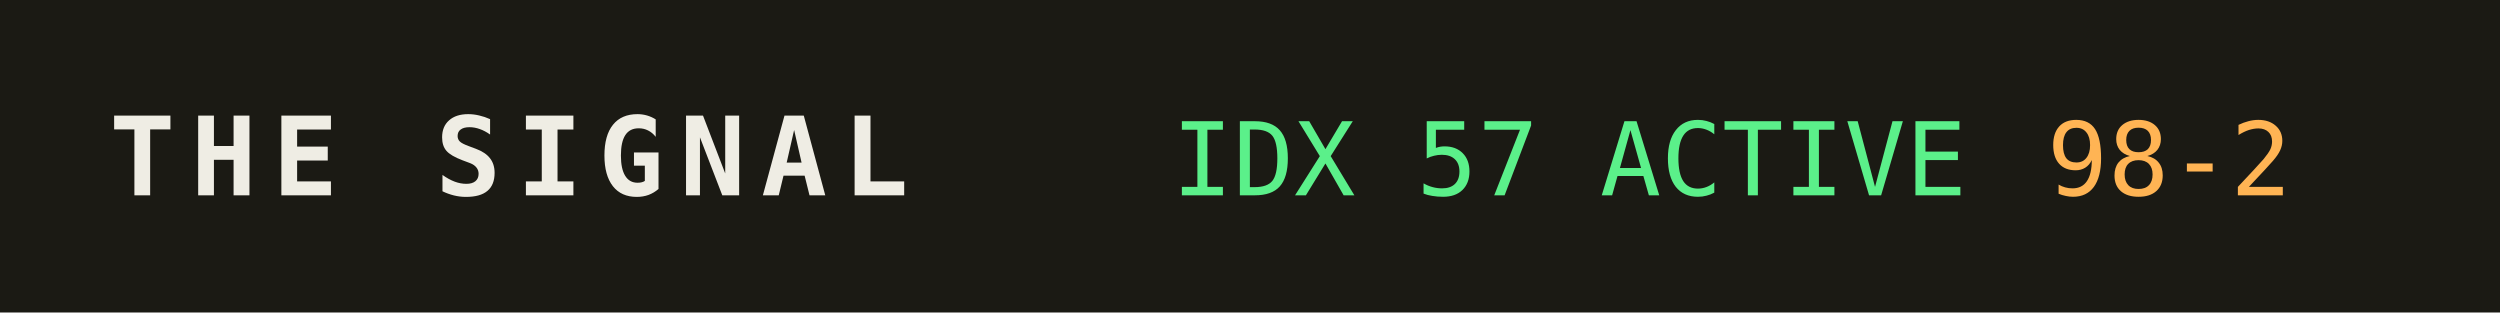
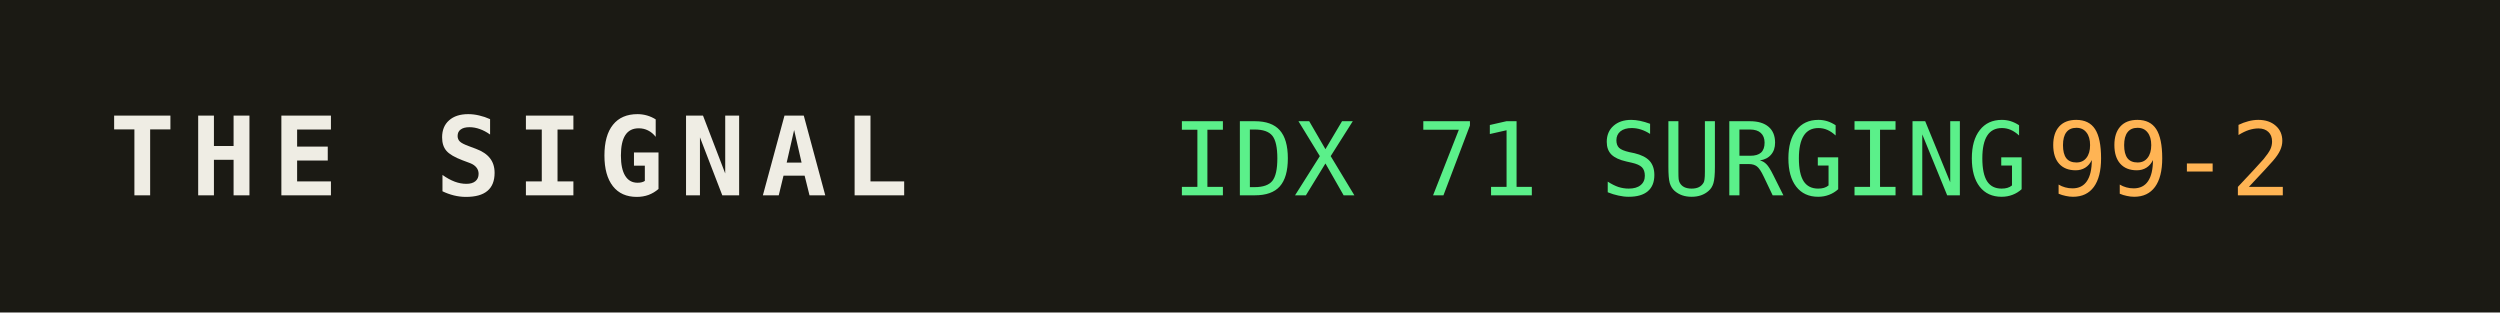
<svg xmlns="http://www.w3.org/2000/svg" width="320" height="40" role="img" aria-label="THE SIGNAL">
  <rect width="320" height="40" fill="#1b1a14" />
  <text x="14" y="25" fill="#efede4" font-family="monospace" font-size="14" font-weight="700" letter-spacing="2">THE SIGNAL</text>
-   <text x="150" y="25" fill="#5bf08a" font-family="monospace" font-size="13">IDX 57 ACTIVE</text>
+   <text x="150" y="25" fill="#5bf08a" font-family="monospace" font-size="13">IDX 71 SURGING</text>
  <text x="150" y="25" fill="#5bf08a" font-family="monospace" font-size="13" dy="0" />
-   <text x="262" y="25" fill="#ffb454" font-family="monospace" font-size="13">98-2</text>
+   <text x="262" y="25" fill="#ffb454" font-family="monospace" font-size="13">99-2</text>
</svg>
